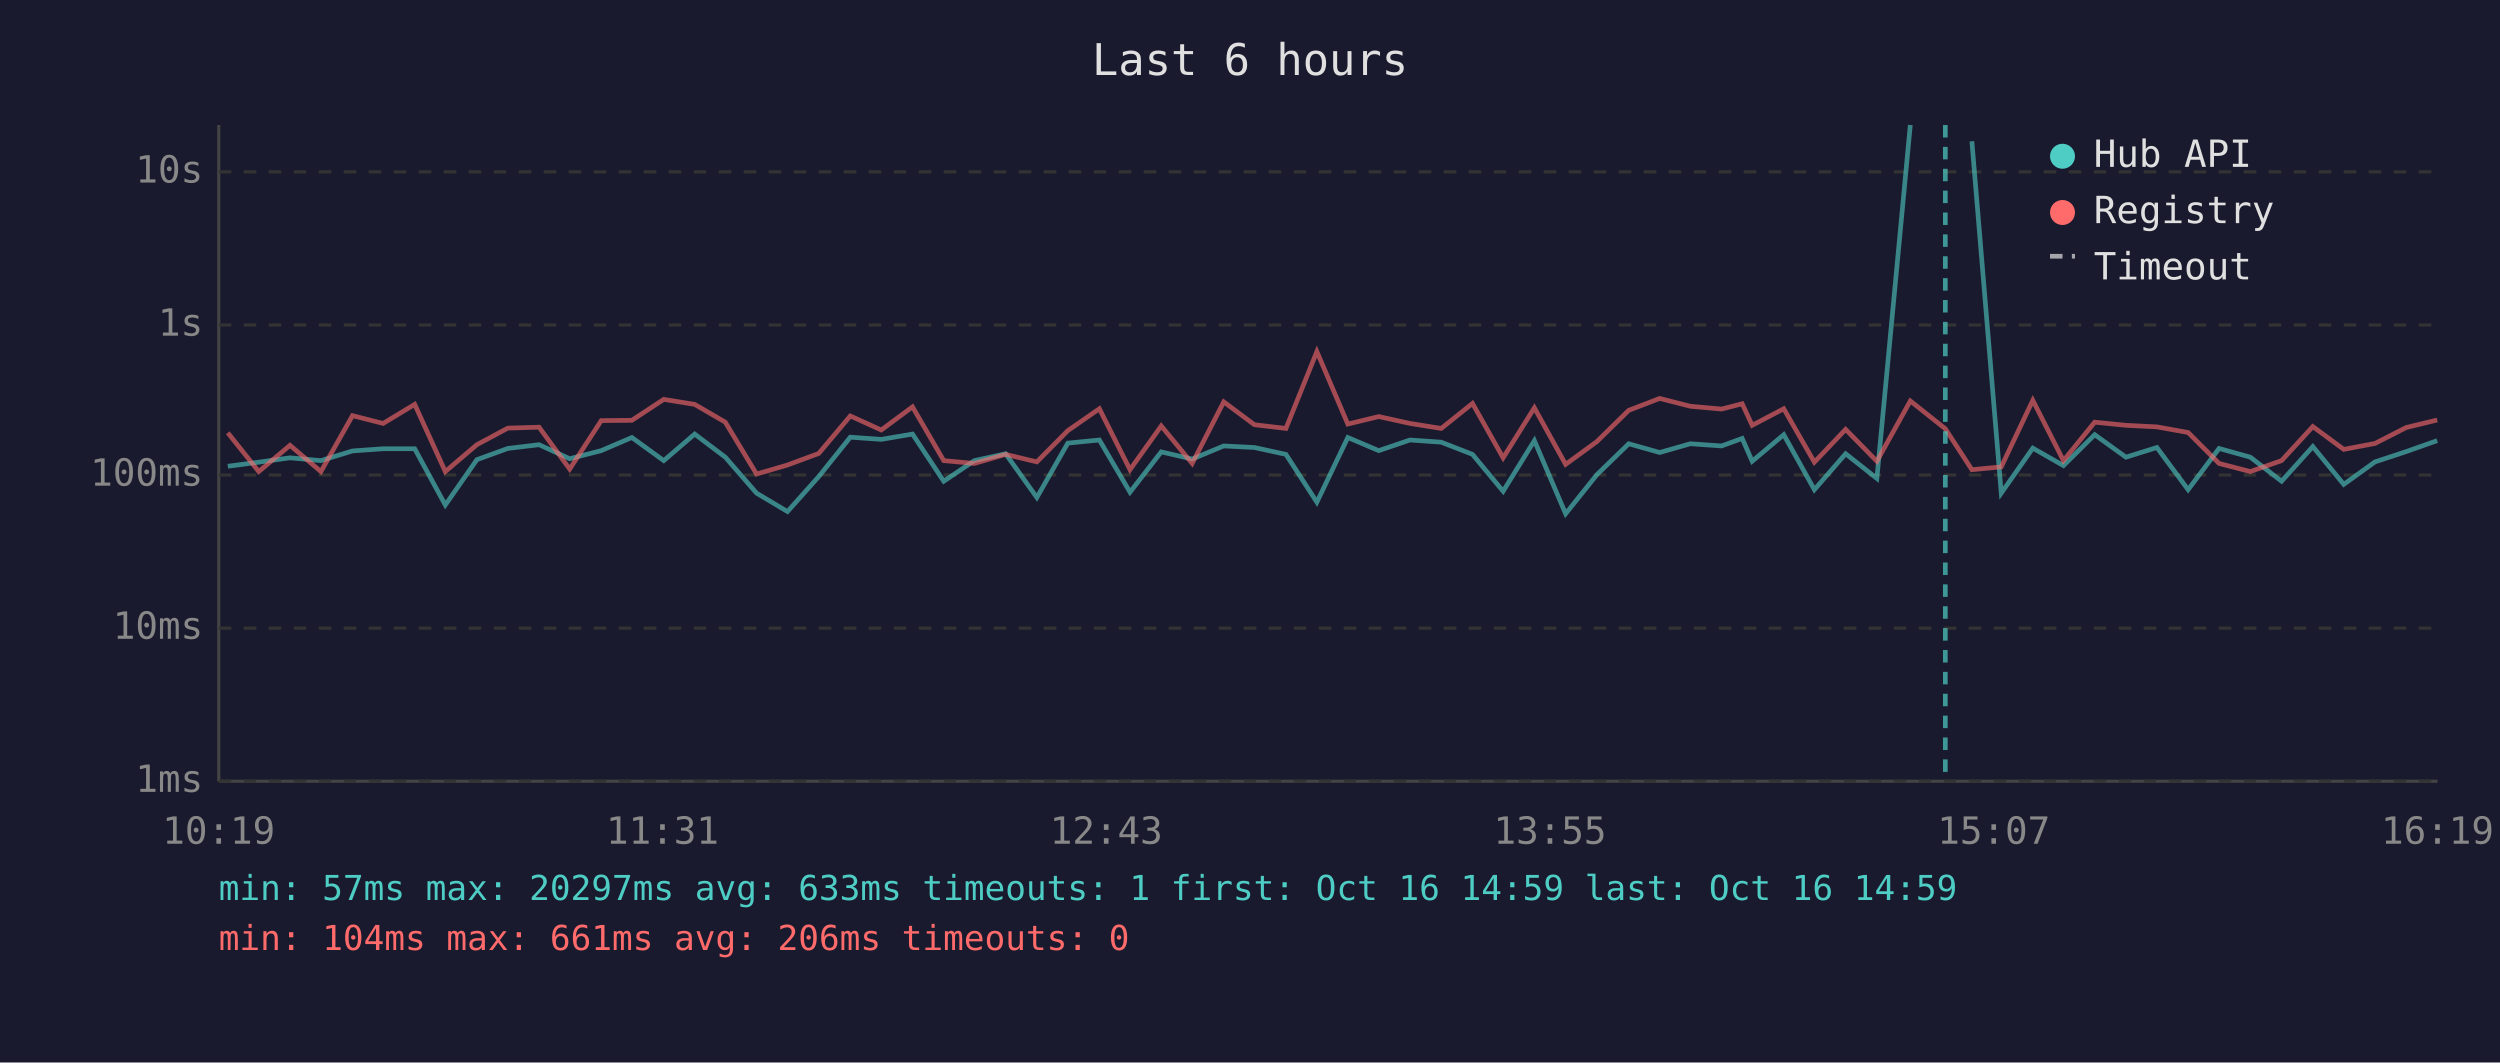
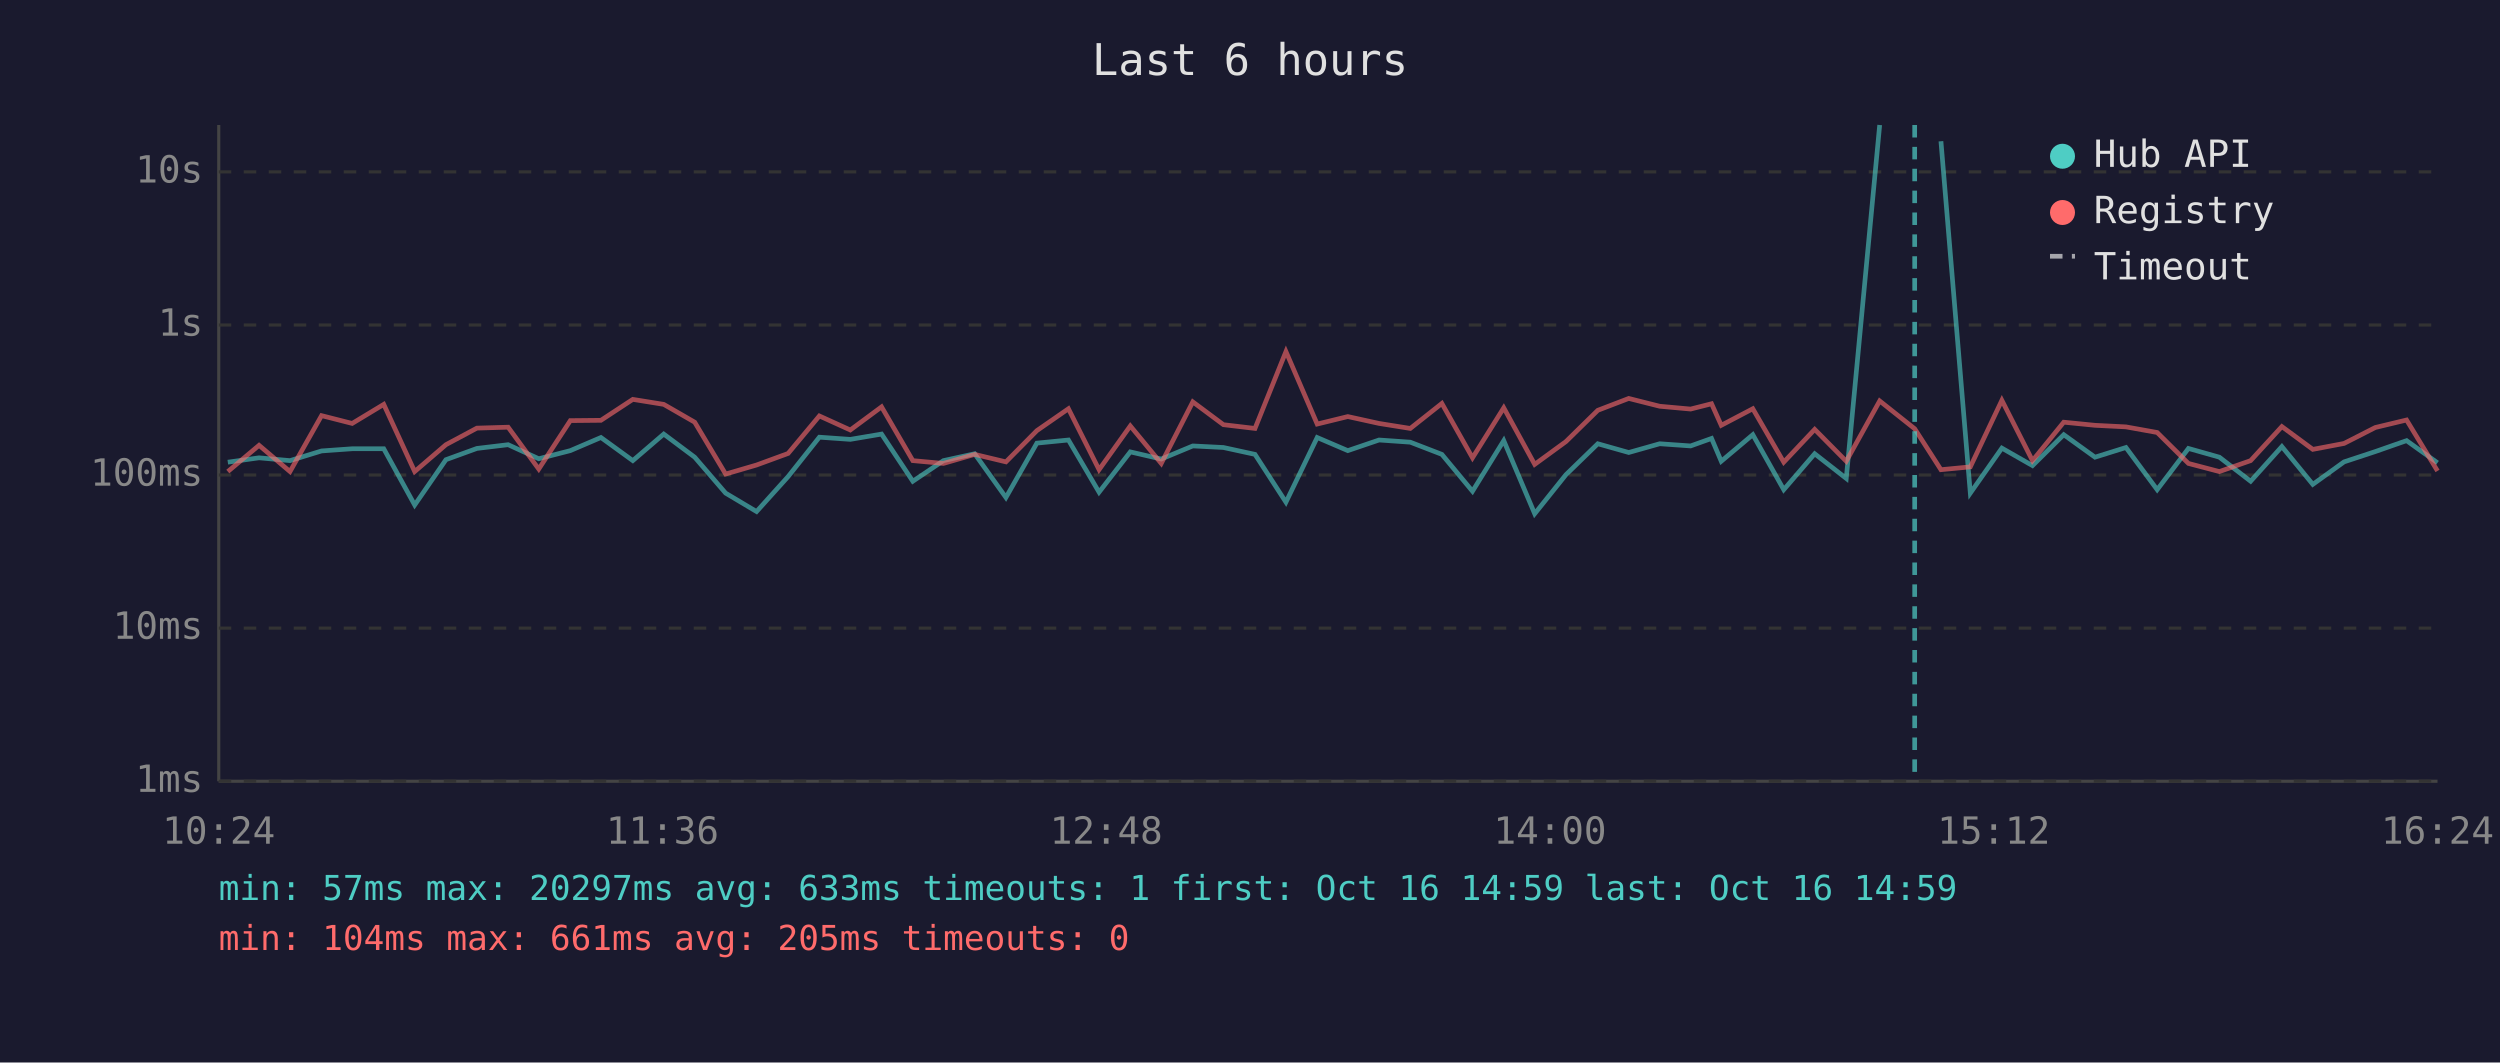
<svg xmlns="http://www.w3.org/2000/svg" viewBox="0 0 800 340" font-family="monospace" font-size="12">
  <rect width="800" height="340" fill="#1a1a2e" />
  <text x="400" y="24" fill="#e0e0e0" font-size="14" text-anchor="middle">Last 6 hours</text>
  <line x1="70" y1="40" x2="70" y2="250" stroke="#444" stroke-width="1" />
  <line x1="70" y1="250" x2="780" y2="250" stroke="#444" stroke-width="1" />
  <line x1="70" y1="250" x2="780" y2="250" stroke="#333" stroke-width="1" stroke-dasharray="4" />
  <text x="65" y="250" fill="#888" text-anchor="end" dominant-baseline="middle">1ms</text>
  <line x1="70" y1="201" x2="780" y2="201" stroke="#333" stroke-width="1" stroke-dasharray="4" />
  <text x="65" y="201" fill="#888" text-anchor="end" dominant-baseline="middle">10ms</text>
  <line x1="70" y1="152" x2="780" y2="152" stroke="#333" stroke-width="1" stroke-dasharray="4" />
  <text x="65" y="152" fill="#888" text-anchor="end" dominant-baseline="middle">100ms</text>
  <line x1="70" y1="104" x2="780" y2="104" stroke="#333" stroke-width="1" stroke-dasharray="4" />
  <text x="65" y="104" fill="#888" text-anchor="end" dominant-baseline="middle">1s</text>
  <line x1="70" y1="55" x2="780" y2="55" stroke="#333" stroke-width="1" stroke-dasharray="4" />
  <text x="65" y="55" fill="#888" text-anchor="end" dominant-baseline="middle">10s</text>
-   <text x="70" y="270" fill="#888" text-anchor="middle">10:19</text>
-   <text x="212" y="270" fill="#888" text-anchor="middle">11:31</text>
-   <text x="354" y="270" fill="#888" text-anchor="middle">12:43</text>
-   <text x="496" y="270" fill="#888" text-anchor="middle">13:55</text>
-   <text x="638" y="270" fill="#888" text-anchor="middle">15:07</text>
-   <text x="780" y="270" fill="#888" text-anchor="middle">16:19</text>
-   <polyline points="72.9,149.2 82.8,147.9 92.8,146.5 102.7,147.4 112.8,144.3 122.6,143.6 132.7,143.6 142.5,161.6 152.6,147.1 162.5,143.5 172.5,142.3 182.3,146.8 192.4,144.2 202.2,140.0 212.4,147.4 222.3,138.9 232.1,146.3 242.1,157.8 252.0,163.7 262.0,152.5 272.1,139.9 282.0,140.6 292.0,138.9 302.0,154.0 311.8,147.4 321.8,145.2 331.8,159.2 341.7,141.8 351.8,140.8 361.6,157.5 371.6,144.6 381.5,146.9 391.6,142.7 401.4,143.2 411.5,145.4 421.4,160.7 431.3,140.0 441.2,144.2 451.2,140.8 461.2,141.5 471.2,145.4 481.0,157.2 491.0,141.0 501.0,164.4 511.0,151.9 521.2,142.0 531.1,144.8 540.9,142.0 550.9,142.7 557.5,140.3 560.7,147.6 570.8,139.1 580.6,156.7 590.6,145.2 600.6,153.1 611.3,40.0" fill="none" stroke="#4ecdc4" stroke-width="1.5" opacity="0.6" />
-   <polyline points="631.0,45.2 640.4,157.8 650.5,143.4 660.3,149.0 670.3,139.1 680.3,146.3 690.2,143.2 700.2,156.7 710.1,143.5 720.1,146.3 730.1,154.0 740.1,142.9 750.0,155.0 760.0,147.8 770.0,144.5 779.9,141.0" fill="none" stroke="#4ecdc4" stroke-width="1.5" opacity="0.6" />
-   <polyline points="72.9,138.5 82.8,150.9 92.8,142.5 102.7,150.9 112.8,133.0 122.6,135.5 132.7,129.4 142.5,150.9 152.6,142.3 162.5,137.0 172.5,136.7 182.3,150.1 192.4,134.6 202.2,134.5 212.4,127.8 222.3,129.4 232.1,135.1 242.1,151.7 252.0,148.8 262.0,145.1 272.1,133.1 282.0,137.6 292.0,130.2 302.0,147.4 311.8,148.3 321.8,145.4 331.8,147.8 341.7,137.8 351.8,130.8 361.6,150.3 371.6,136.3 381.5,148.3 391.6,128.6 401.4,135.9 411.5,137.1 421.4,112.5 431.3,135.7 441.2,133.3 451.2,135.5 461.2,137.1 471.2,129.1 481.0,146.5 491.0,130.5 501.0,148.6 511.0,141.3 521.2,131.3 531.1,127.5 540.9,130.0 550.9,130.9 557.5,129.2 560.7,136.1 570.8,130.8 580.6,147.9 590.6,137.4 600.6,147.6 611.3,128.3 622.5,137.2 631.0,150.3 640.4,149.4 650.5,128.1 660.3,147.4 670.3,135.1 680.3,136.1 690.2,136.6 700.2,138.4 710.1,148.3 720.1,150.9 730.1,147.4 740.1,136.5 750.0,143.8 760.0,141.9 770.0,136.8 779.9,134.4" fill="none" stroke="#ff6b6b" stroke-width="1.5" opacity="0.6" />
-   <line x1="622.5" y1="40" x2="622.5" y2="250" stroke="#4ecdc4" stroke-width="1.5" stroke-dasharray="4,3" opacity="0.7" />
+   <text x="70" y="270" fill="#888" text-anchor="middle">10:24</text>
+   <text x="212" y="270" fill="#888" text-anchor="middle">11:36</text>
+   <text x="354" y="270" fill="#888" text-anchor="middle">12:48</text>
+   <text x="496" y="270" fill="#888" text-anchor="middle">14:00</text>
+   <text x="638" y="270" fill="#888" text-anchor="middle">15:12</text>
+   <text x="780" y="270" fill="#888" text-anchor="middle">16:24</text>
+   <polyline points="72.9,147.9 82.9,146.5 92.8,147.4 102.9,144.3 112.7,143.6 122.8,143.6 132.7,161.6 142.7,147.1 152.6,143.5 162.6,142.3 172.4,146.8 182.5,144.2 192.3,140.0 202.5,147.4 212.4,138.9 222.3,146.3 232.2,157.8 242.1,163.7 252.2,152.5 262.2,139.9 272.1,140.6 282.1,138.9 292.1,154.0 301.9,147.4 311.9,145.2 321.9,159.2 331.8,141.8 341.9,140.8 351.7,157.5 361.7,144.6 371.6,146.9 381.7,142.7 391.5,143.2 401.6,145.4 411.5,160.7 421.5,140.0 431.3,144.2 441.3,140.8 451.3,141.5 461.4,145.4 471.2,157.2 481.2,141.0 491.1,164.4 501.1,151.9 511.3,142.0 521.2,144.8 531.1,142.0 541.0,142.7 547.7,140.3 550.8,147.6 560.9,139.1 570.8,156.7 580.7,145.2 590.8,153.1 601.5,40.0" fill="none" stroke="#4ecdc4" stroke-width="1.5" opacity="0.6" />
+   <polyline points="621.1,45.2 630.5,157.8 640.6,143.4 650.4,149.0 660.4,139.1 670.4,146.3 680.3,143.2 690.3,156.7 700.3,143.5 710.2,146.3 720.2,154.0 730.2,142.9 740.1,155.0 750.1,147.8 760.1,144.5 770.1,141.0 780.0,148.1" fill="none" stroke="#4ecdc4" stroke-width="1.5" opacity="0.6" />
+   <polyline points="72.9,150.9 82.9,142.5 92.8,150.9 102.9,133.0 112.7,135.5 122.8,129.4 132.7,150.9 142.7,142.3 152.6,137.0 162.6,136.7 172.4,150.1 182.5,134.6 192.3,134.5 202.5,127.8 212.4,129.4 222.3,135.1 232.2,151.7 242.1,148.8 252.2,145.1 262.2,133.1 272.1,137.6 282.1,130.2 292.1,147.4 301.9,148.3 311.9,145.4 321.9,147.8 331.8,137.8 341.9,130.8 351.7,150.3 361.7,136.3 371.6,148.3 381.7,128.6 391.5,135.9 401.6,137.1 411.5,112.5 421.5,135.7 431.3,133.3 441.3,135.5 451.3,137.1 461.4,129.1 471.2,146.5 481.2,130.5 491.1,148.6 501.1,141.3 511.3,131.3 521.2,127.5 531.1,130.0 541.0,130.9 547.7,129.2 550.8,136.1 560.9,130.8 570.8,147.9 580.7,137.4 590.8,147.6 601.5,128.3 612.7,137.2 621.1,150.3 630.5,149.4 640.6,128.1 650.4,147.4 660.4,135.1 670.4,136.1 680.3,136.6 690.3,138.4 700.3,148.3 710.2,150.9 720.2,147.4 730.2,136.5 740.1,143.8 750.1,141.9 760.1,136.8 770.1,134.4 780.0,150.7" fill="none" stroke="#ff6b6b" stroke-width="1.5" opacity="0.6" />
+   <line x1="612.7" y1="40" x2="612.7" y2="250" stroke="#4ecdc4" stroke-width="1.5" stroke-dasharray="4,3" opacity="0.7" />
  <circle cx="660" cy="50" r="4" fill="#4ecdc4" />
  <text x="670" y="50" fill="#e0e0e0" dominant-baseline="middle">Hub API</text>
  <circle cx="660" cy="68" r="4" fill="#ff6b6b" />
  <text x="670" y="68" fill="#e0e0e0" dominant-baseline="middle">Registry</text>
  <line x1="656" y1="82" x2="664" y2="82" stroke="#e0e0e0" stroke-width="1.5" stroke-dasharray="4,3" opacity="0.7" />
  <text x="670" y="86" fill="#e0e0e0" dominant-baseline="middle">Timeout</text>
  <text x="70" y="288" fill="#4ecdc4" font-size="11">min: 57ms  max: 20297ms  avg: 633ms  timeouts: 1  first: Oct 16 14:59  last: Oct 16 14:59</text>
-   <text x="70" y="304" fill="#ff6b6b" font-size="11">min: 104ms  max: 661ms  avg: 206ms  timeouts: 0</text>
+   <text x="70" y="304" fill="#ff6b6b" font-size="11">min: 104ms  max: 661ms  avg: 205ms  timeouts: 0</text>
</svg>
